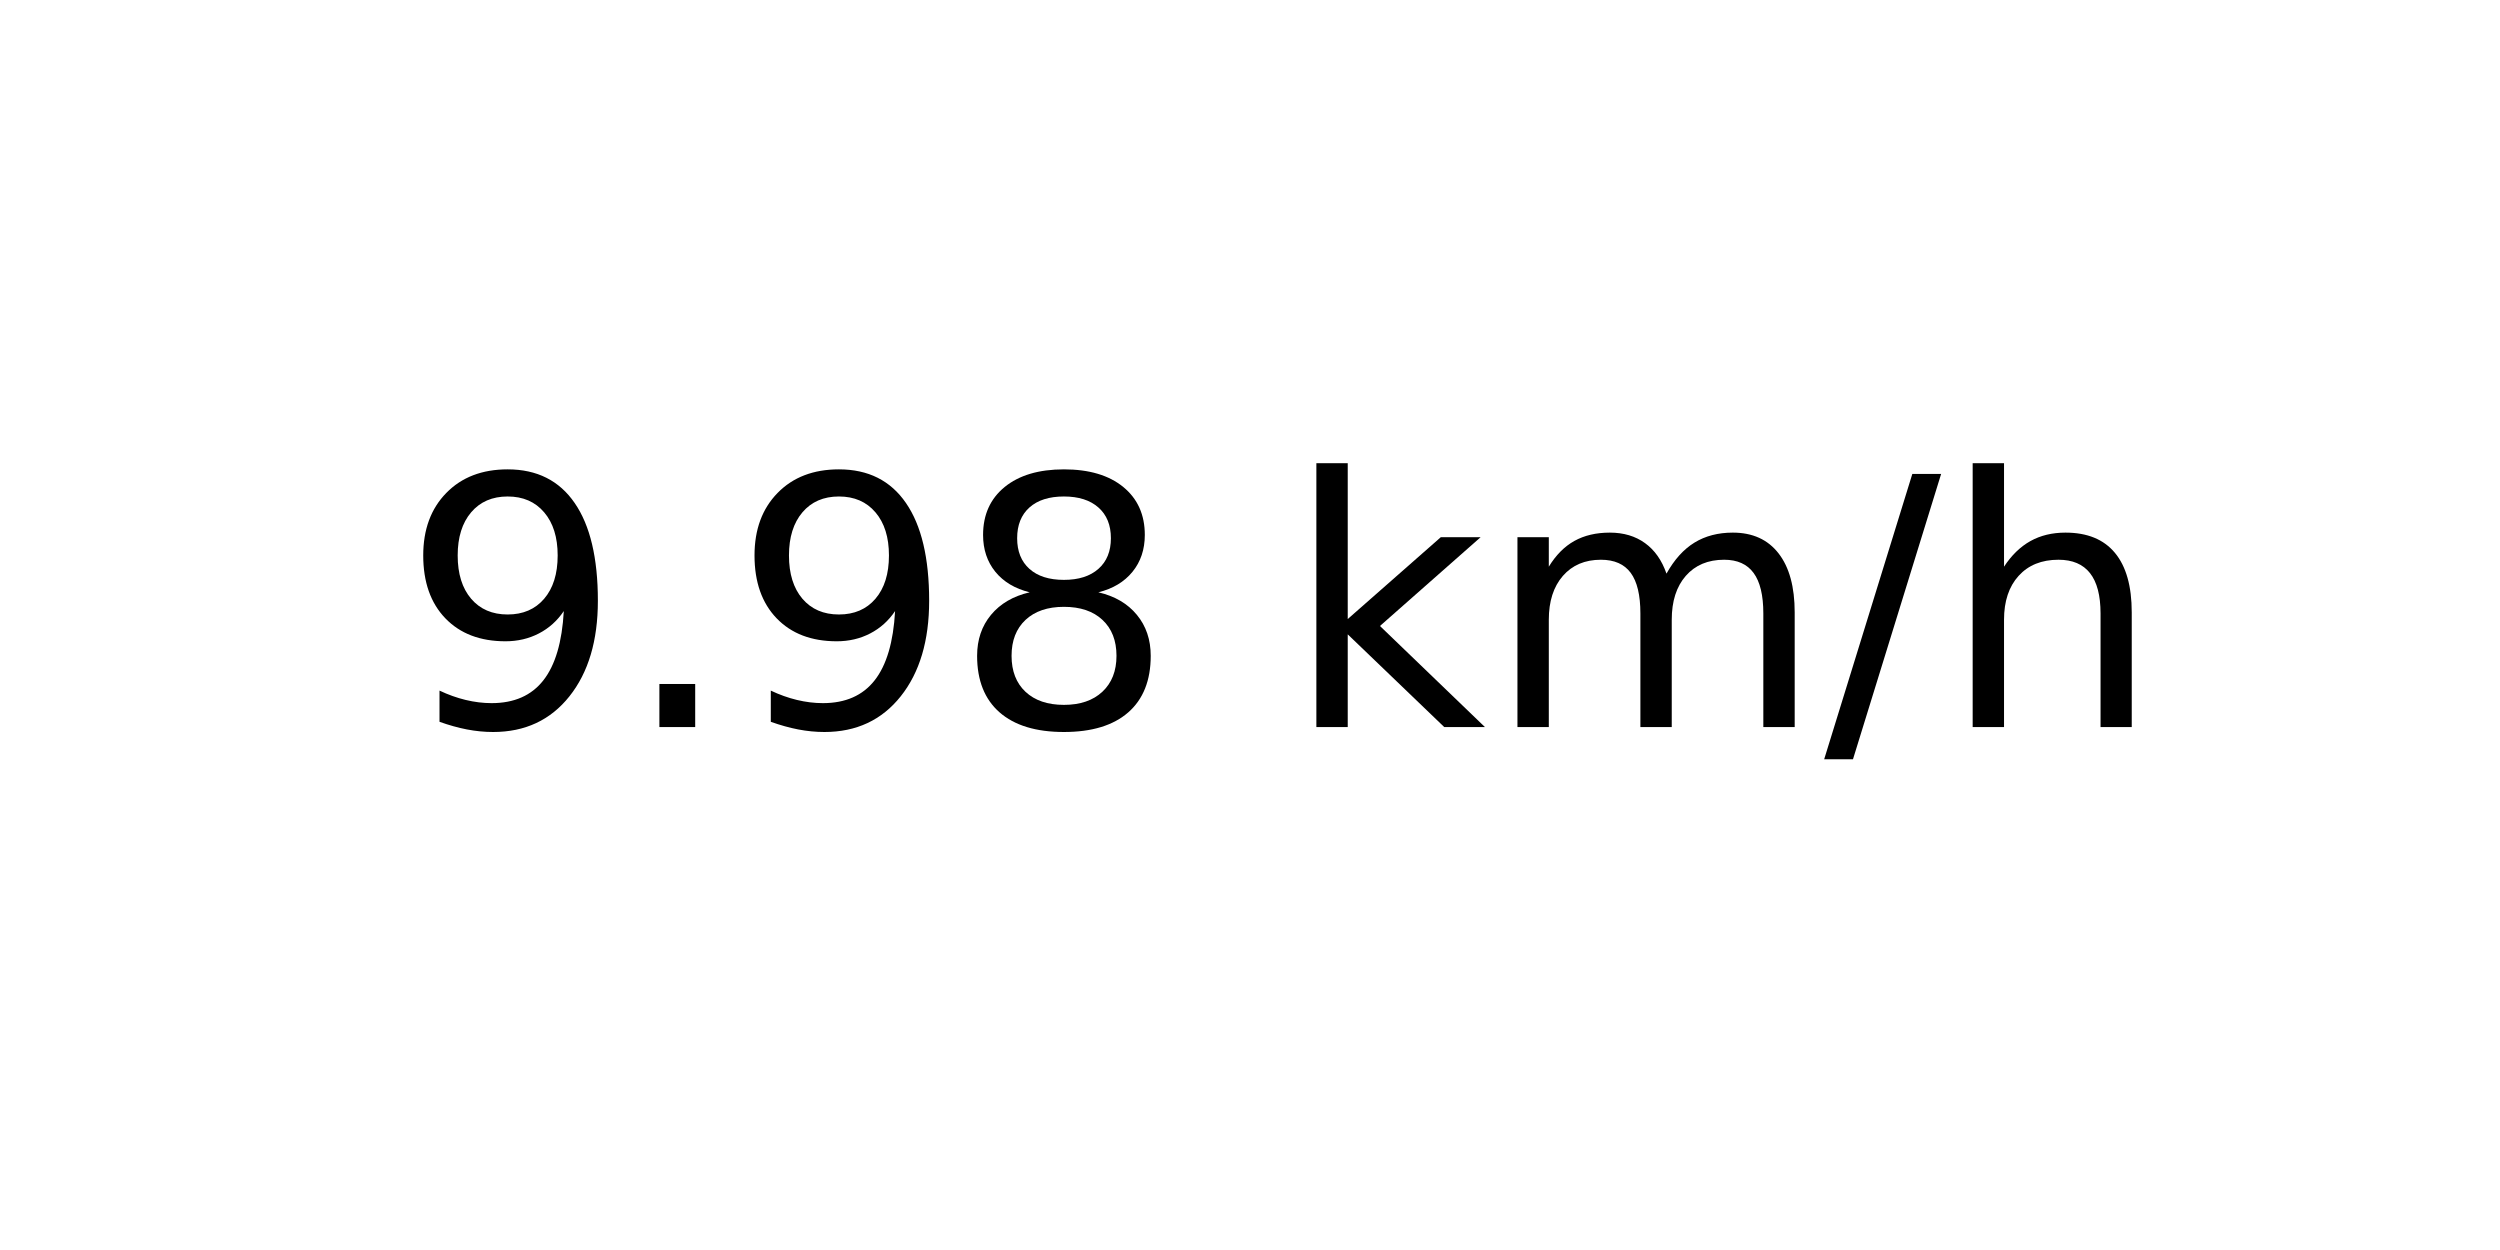
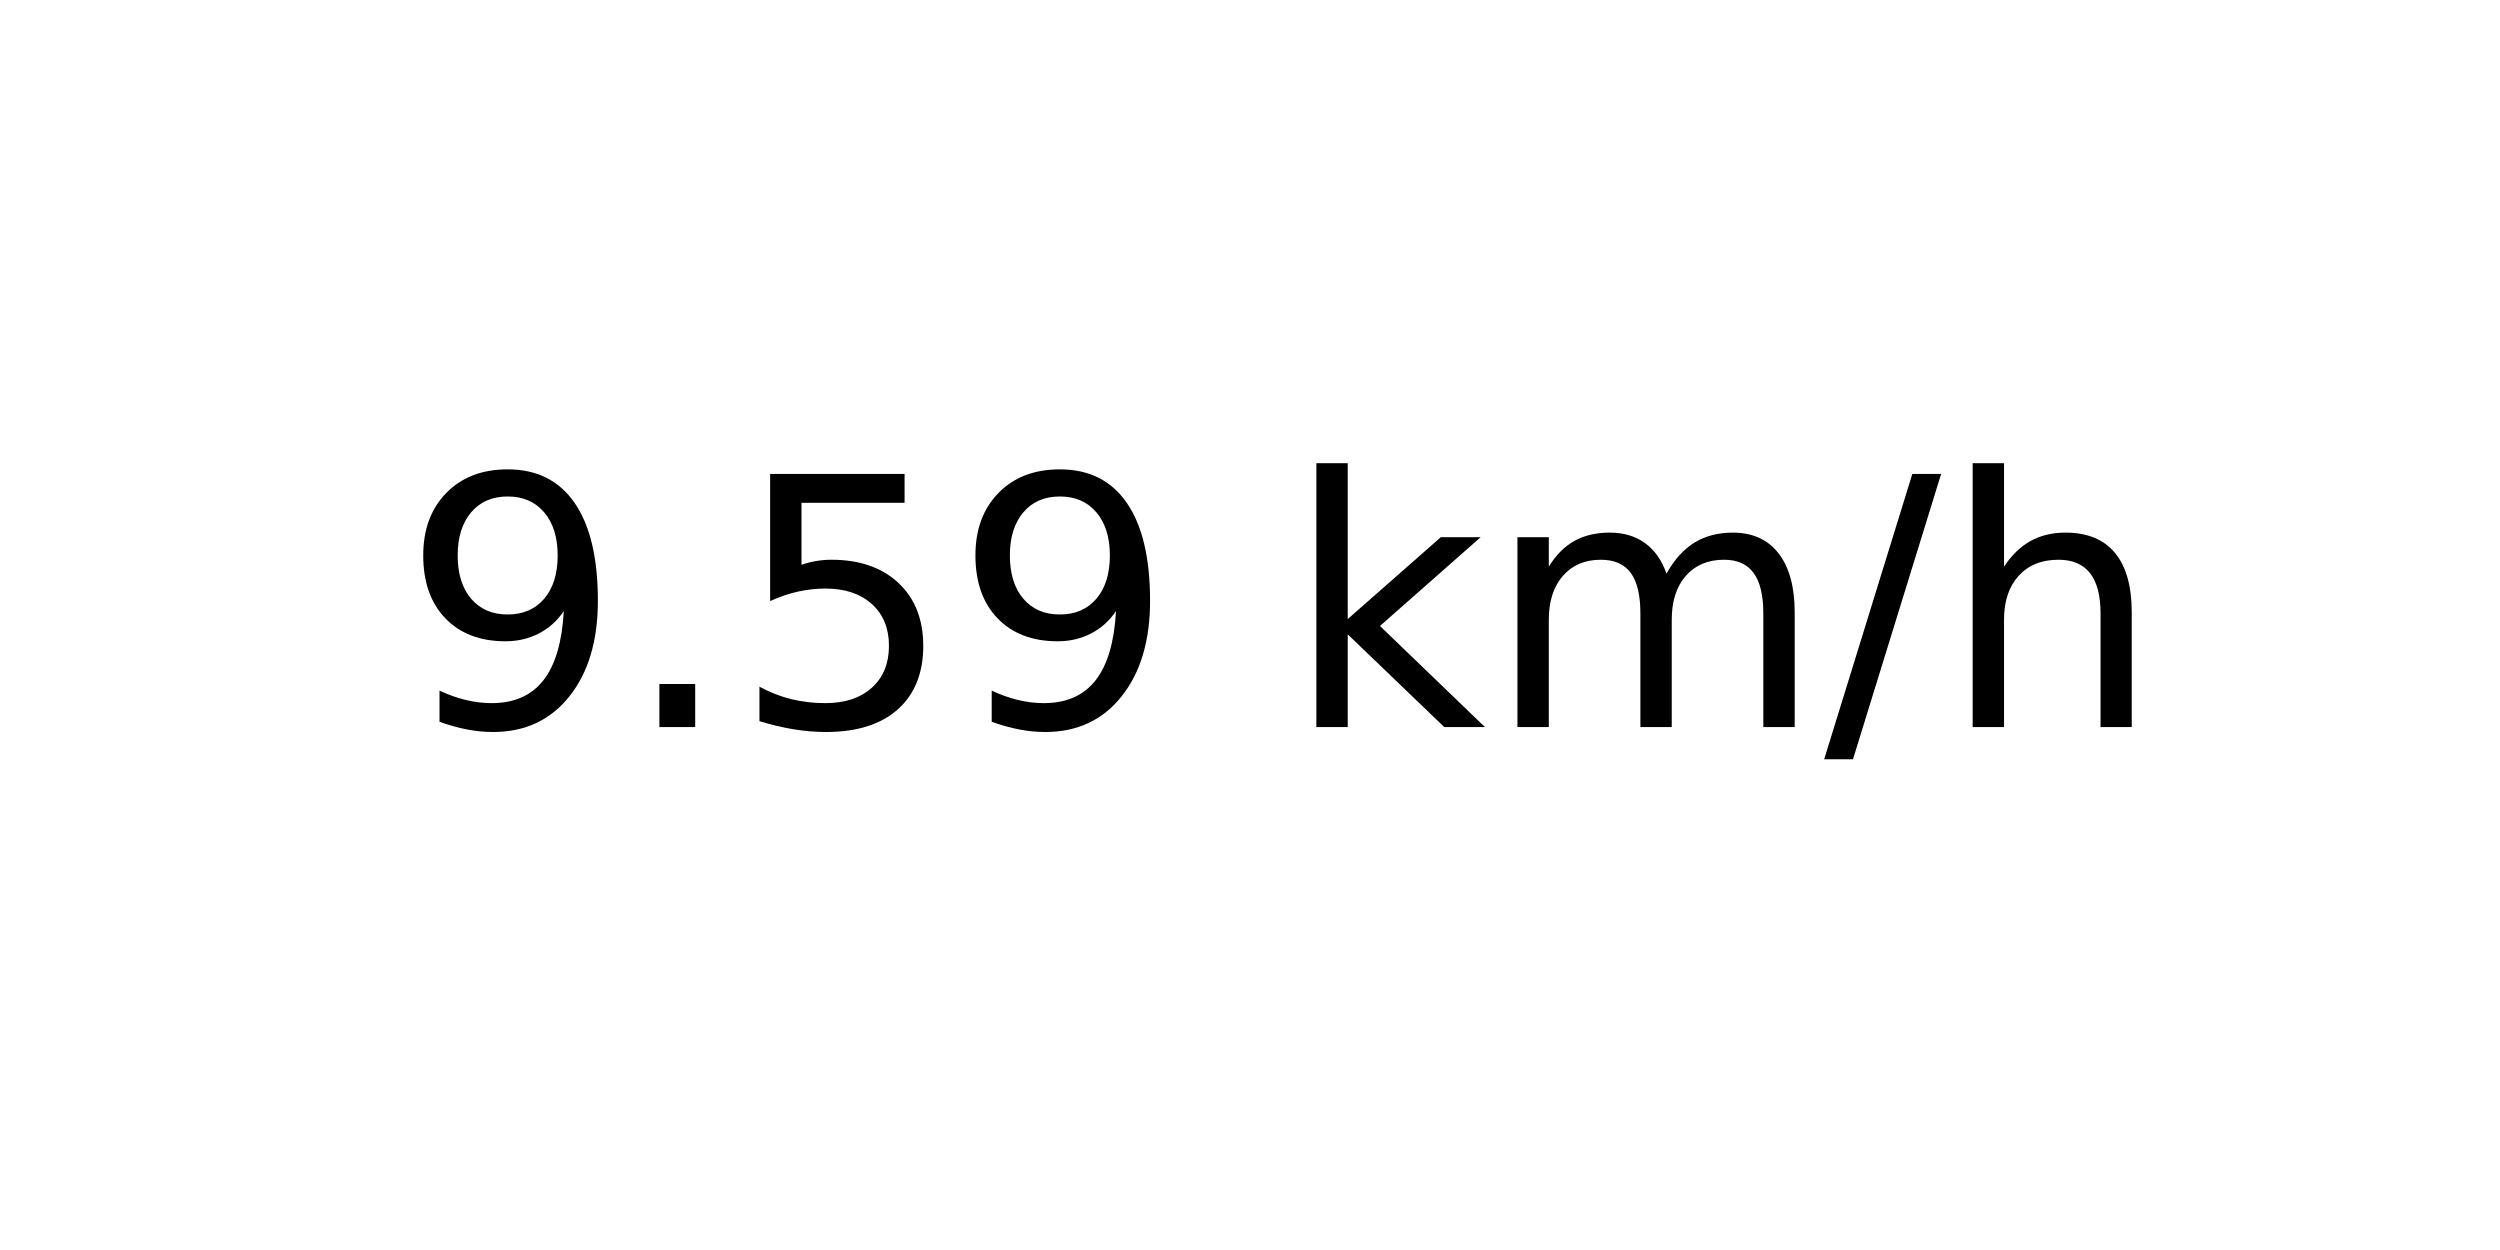
<svg xmlns="http://www.w3.org/2000/svg" xmlns:xlink="http://www.w3.org/1999/xlink" width="72pt" height="36pt" viewBox="0 0 72 36" version="1.1">
  <defs>
    <style type="text/css">*{stroke-linejoin: round; stroke-linecap: butt}</style>
  </defs>
  <g id="figure_1">
    <g id="axes_1">
      <g id="text_1">
        <g transform="translate(11.55937 20.93937) scale(0.1 -0.1)">
          <defs>
            <path id="DejaVuSans-39" d="M 703 97  L 703 672  Q 941 559 1184 500  Q 1428 441 1663 441  Q 2288 441 2617 861  Q 2947 1281 2994 2138  Q 2813 1869 2534 1725  Q 2256 1581 1919 1581  Q 1219 1581 811 2004  Q 403 2428 403 3163  Q 403 3881 828 4315  Q 1253 4750 1959 4750  Q 2769 4750 3195 4129  Q 3622 3509 3622 2328  Q 3622 1225 3098 567  Q 2575 -91 1691 -91  Q 1453 -91 1209 -44  Q 966 3 703 97  z M 1959 2075  Q 2384 2075 2632 2365  Q 2881 2656 2881 3163  Q 2881 3666 2632 3958  Q 2384 4250 1959 4250  Q 1534 4250 1286 3958  Q 1038 3666 1038 3163  Q 1038 2656 1286 2365  Q 1534 2075 1959 2075  z " transform="scale(0.015625)" />
            <path id="DejaVuSans-2e" d="M 684 794  L 1344 794  L 1344 0  L 684 0  L 684 794  z " transform="scale(0.015625)" />
-             <path id="DejaVuSans-38" d="M 2034 2216  Q 1584 2216 1326 1975  Q 1069 1734 1069 1313  Q 1069 891 1326 650  Q 1584 409 2034 409  Q 2484 409 2743 651  Q 3003 894 3003 1313  Q 3003 1734 2745 1975  Q 2488 2216 2034 2216  z M 1403 2484  Q 997 2584 770 2862  Q 544 3141 544 3541  Q 544 4100 942 4425  Q 1341 4750 2034 4750  Q 2731 4750 3128 4425  Q 3525 4100 3525 3541  Q 3525 3141 3298 2862  Q 3072 2584 2669 2484  Q 3125 2378 3379 2068  Q 3634 1759 3634 1313  Q 3634 634 3220 271  Q 2806 -91 2034 -91  Q 1263 -91 848 271  Q 434 634 434 1313  Q 434 1759 690 2068  Q 947 2378 1403 2484  z M 1172 3481  Q 1172 3119 1398 2916  Q 1625 2713 2034 2713  Q 2441 2713 2670 2916  Q 2900 3119 2900 3481  Q 2900 3844 2670 4047  Q 2441 4250 2034 4250  Q 1625 4250 1398 4047  Q 1172 3844 1172 3481  z " transform="scale(0.015625)" />
+             <path id="DejaVuSans-35" d="M 691 4666  L 3169 4666  L 3169 4134  L 1269 4134  L 1269 2991  Q 1406 3038 1543 3061  Q 1681 3084 1819 3084  Q 2600 3084 3056 2656  Q 3513 2228 3513 1497  Q 3513 744 3044 326  Q 2575 -91 1722 -91  Q 1428 -91 1123 -41  Q 819 9 494 109  L 494 744  Q 775 591 1075 516  Q 1375 441 1709 441  Q 2250 441 2565 725  Q 2881 1009 2881 1497  Q 2881 1984 2565 2268  Q 2250 2553 1709 2553  Q 1456 2553 1204 2497  Q 953 2441 691 2322  L 691 4666  z " transform="scale(0.015625)" />
            <path id="DejaVuSans-20" transform="scale(0.015625)" />
            <path id="DejaVuSans-6b" d="M 581 4863  L 1159 4863  L 1159 1991  L 2875 3500  L 3609 3500  L 1753 1863  L 3688 0  L 2938 0  L 1159 1709  L 1159 0  L 581 0  L 581 4863  z " transform="scale(0.015625)" />
            <path id="DejaVuSans-6d" d="M 3328 2828  Q 3544 3216 3844 3400  Q 4144 3584 4550 3584  Q 5097 3584 5394 3201  Q 5691 2819 5691 2113  L 5691 0  L 5113 0  L 5113 2094  Q 5113 2597 4934 2840  Q 4756 3084 4391 3084  Q 3944 3084 3684 2787  Q 3425 2491 3425 1978  L 3425 0  L 2847 0  L 2847 2094  Q 2847 2600 2669 2842  Q 2491 3084 2119 3084  Q 1678 3084 1418 2786  Q 1159 2488 1159 1978  L 1159 0  L 581 0  L 581 3500  L 1159 3500  L 1159 2956  Q 1356 3278 1631 3431  Q 1906 3584 2284 3584  Q 2666 3584 2933 3390  Q 3200 3197 3328 2828  z " transform="scale(0.015625)" />
            <path id="DejaVuSans-2f" d="M 1625 4666  L 2156 4666  L 531 -594  L 0 -594  L 1625 4666  z " transform="scale(0.015625)" />
            <path id="DejaVuSans-68" d="M 3513 2113  L 3513 0  L 2938 0  L 2938 2094  Q 2938 2591 2744 2837  Q 2550 3084 2163 3084  Q 1697 3084 1428 2787  Q 1159 2491 1159 1978  L 1159 0  L 581 0  L 581 4863  L 1159 4863  L 1159 2956  Q 1366 3272 1645 3428  Q 1925 3584 2291 3584  Q 2894 3584 3203 3211  Q 3513 2838 3513 2113  z " transform="scale(0.015625)" />
          </defs>
          <use xlink:href="#DejaVuSans-39" />
          <use xlink:href="#DejaVuSans-2e" x="63.623" />
-           <use xlink:href="#DejaVuSans-39" x="95.41" />
-           <use xlink:href="#DejaVuSans-38" x="159.033" />
+           <use xlink:href="#DejaVuSans-35" x="95.41" />
+           <use xlink:href="#DejaVuSans-39" x="159.033" />
          <use xlink:href="#DejaVuSans-20" x="222.656" />
          <use xlink:href="#DejaVuSans-6b" x="254.443" />
          <use xlink:href="#DejaVuSans-6d" x="312.354" />
          <use xlink:href="#DejaVuSans-2f" x="409.766" />
          <use xlink:href="#DejaVuSans-68" x="443.457" />
        </g>
      </g>
    </g>
  </g>
</svg>
